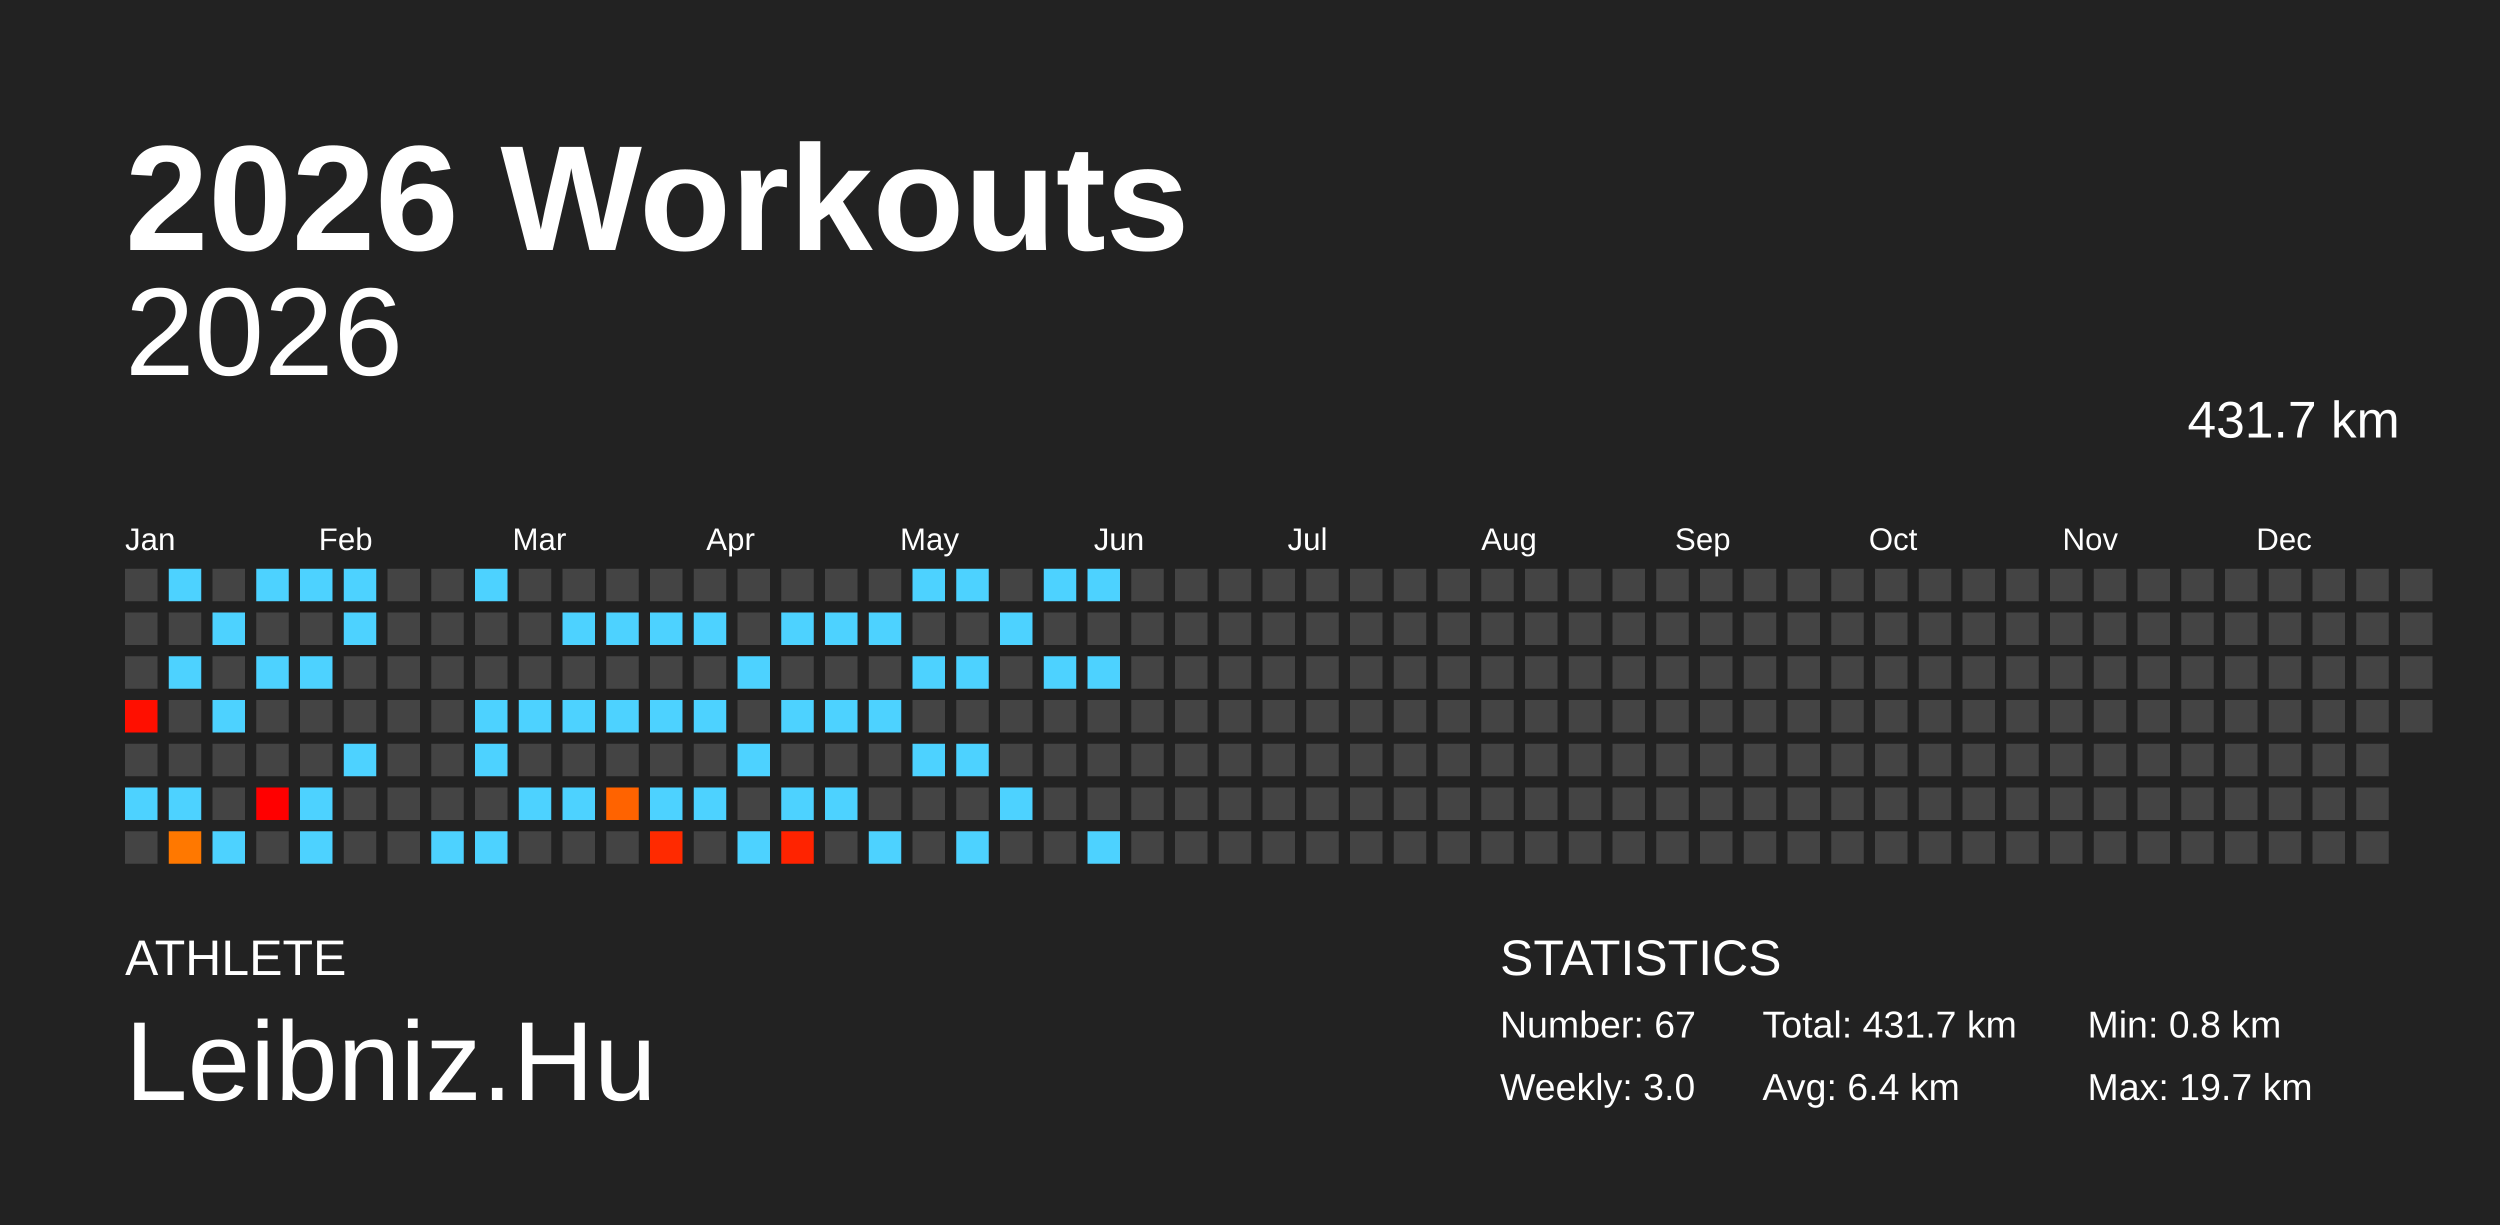
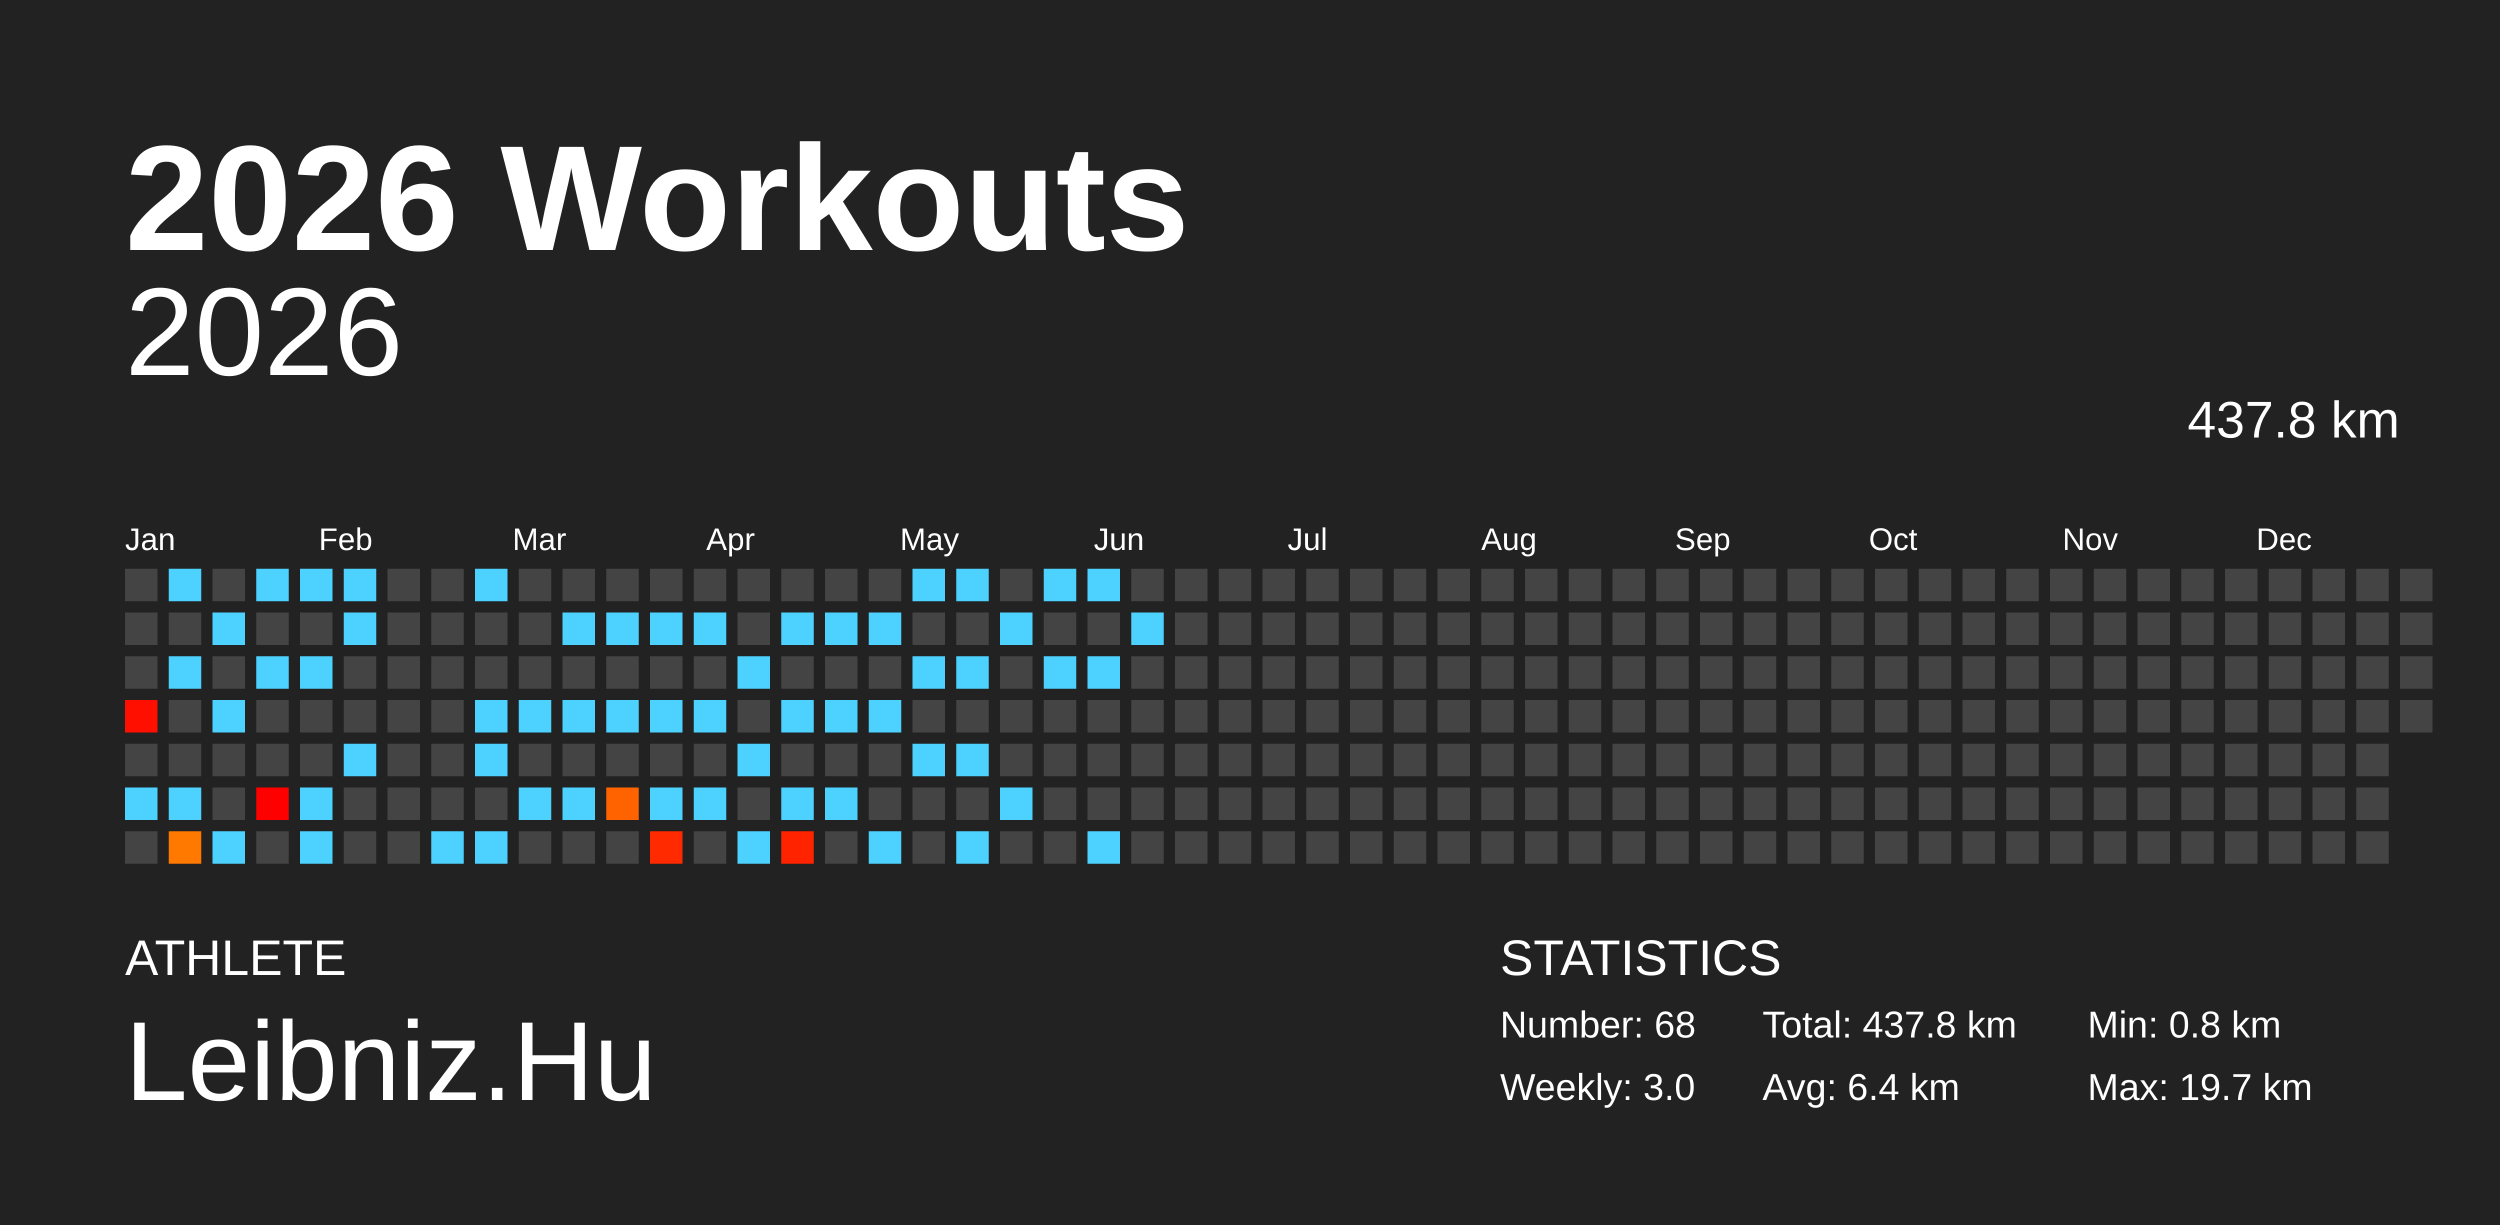
<svg xmlns="http://www.w3.org/2000/svg" baseProfile="full" height="98mm" version="1.1" viewBox="0,0,200,98" width="200mm">
  <defs />
  <rect fill="#222222" height="98" width="200" x="0" y="0" />
  <text fill="#FFFFFF" style="font-size:12px; font-family:Arial; font-weight:bold;" x="10" y="20">2026 Workouts</text>
  <text fill="#FFFFFF" style="font-size:4px; font-family:Arial" x="10" y="78">ATHLETE</text>
  <text fill="#FFFFFF" style="font-size:9px; font-family:Arial" x="10" y="88">Leibniz.Hu</text>
  <text fill="#FFFFFF" style="font-size:4px; font-family:Arial" x="120" y="78">STATISTICS</text>
-   <text fill="#FFFFFF" style="font-size:3px; font-family:Arial" x="120" y="83">Number: 67</text>
+   <text fill="#FFFFFF" style="font-size:3px; font-family:Arial" x="120" y="83">Number: 68</text>
  <text fill="#FFFFFF" style="font-size:3px; font-family:Arial" x="120" y="88">Weekly: 3.0</text>
-   <text fill="#FFFFFF" style="font-size:3px; font-family:Arial" x="141" y="83">Total: 431.7 km</text>
+   <text fill="#FFFFFF" style="font-size:3px; font-family:Arial" x="141" y="83">Total: 437.8 km</text>
  <text fill="#FFFFFF" style="font-size:3px; font-family:Arial" x="141" y="88">Avg: 6.4 km</text>
  <text fill="#FFFFFF" style="font-size:3px; font-family:Arial" x="167" y="83">Min: 0.8 km</text>
  <text fill="#FFFFFF" style="font-size:3px; font-family:Arial" x="167" y="88">Max: 19.7 km</text>
  <text alignment-baseline="hanging" fill="#FFFFFF" style="font-size:10.0px; font-family:Arial;" x="10" y="30">2026</text>
-   <text alignment-baseline="hanging" fill="#FFFFFF" style="font-size:4.125px; font-family:Arial;" x="175" y="35">431.7 km</text>
+   <text alignment-baseline="hanging" fill="#FFFFFF" style="font-size:4.125px; font-family:Arial;" x="175" y="35">437.8 km</text>
  <text fill="#FFFFFF" style="font-size:2.5px; font-family:Arial" x="10.0" y="44">Jan</text>
  <text fill="#FFFFFF" style="font-size:2.5px; font-family:Arial" x="25.5" y="44">Feb</text>
  <text fill="#FFFFFF" style="font-size:2.5px; font-family:Arial" x="41.0" y="44">Mar</text>
  <text fill="#FFFFFF" style="font-size:2.5px; font-family:Arial" x="56.5" y="44">Apr</text>
  <text fill="#FFFFFF" style="font-size:2.5px; font-family:Arial" x="72.0" y="44">May</text>
  <text fill="#FFFFFF" style="font-size:2.5px; font-family:Arial" x="87.5" y="44">Jun</text>
  <text fill="#FFFFFF" style="font-size:2.5px; font-family:Arial" x="103.0" y="44">Jul</text>
  <text fill="#FFFFFF" style="font-size:2.5px; font-family:Arial" x="118.5" y="44">Aug</text>
  <text fill="#FFFFFF" style="font-size:2.5px; font-family:Arial" x="134.0" y="44">Sep</text>
  <text fill="#FFFFFF" style="font-size:2.5px; font-family:Arial" x="149.5" y="44">Oct</text>
  <text fill="#FFFFFF" style="font-size:2.5px; font-family:Arial" x="165.0" y="44">Nov</text>
  <text fill="#FFFFFF" style="font-size:2.5px; font-family:Arial" x="180.5" y="44">Dec</text>
  <rect fill="#444444" height="2.6" width="2.6" x="10.0" y="45.5" />
  <rect fill="#444444" height="2.6" width="2.6" x="10.0" y="49.0" />
  <rect fill="#444444" height="2.6" width="2.6" x="10.0" y="52.5" />
  <rect fill="#ff0f00" height="2.6" width="2.6" x="10.0" y="56.0" />
  <rect fill="#444444" height="2.6" width="2.6" x="10.0" y="59.5" />
  <rect fill="#4dd2ff" height="2.6" width="2.6" x="10.0" y="63.0" />
  <rect fill="#444444" height="2.6" width="2.6" x="10.0" y="66.5" />
  <rect fill="#4dd2ff" height="2.6" width="2.6" x="13.5" y="45.5" />
  <rect fill="#444444" height="2.6" width="2.6" x="13.5" y="49.0" />
  <rect fill="#4dd2ff" height="2.6" width="2.6" x="13.5" y="52.5" />
  <rect fill="#444444" height="2.6" width="2.6" x="13.5" y="56.0" />
  <rect fill="#444444" height="2.6" width="2.6" x="13.5" y="59.5" />
  <rect fill="#4dd2ff" height="2.6" width="2.6" x="13.5" y="63.0" />
  <rect fill="#ff7800" height="2.6" width="2.6" x="13.5" y="66.5" />
  <rect fill="#444444" height="2.6" width="2.6" x="17.0" y="45.5" />
  <rect fill="#4dd2ff" height="2.6" width="2.6" x="17.0" y="49.0" />
  <rect fill="#444444" height="2.6" width="2.6" x="17.0" y="52.5" />
  <rect fill="#4dd2ff" height="2.6" width="2.6" x="17.0" y="56.0" />
  <rect fill="#444444" height="2.6" width="2.6" x="17.0" y="59.5" />
  <rect fill="#444444" height="2.6" width="2.6" x="17.0" y="63.0" />
  <rect fill="#4dd2ff" height="2.6" width="2.6" x="17.0" y="66.5" />
  <rect fill="#4dd2ff" height="2.6" width="2.6" x="20.5" y="45.5" />
  <rect fill="#444444" height="2.6" width="2.6" x="20.5" y="49.0" />
  <rect fill="#4dd2ff" height="2.6" width="2.6" x="20.5" y="52.5" />
  <rect fill="#444444" height="2.6" width="2.6" x="20.5" y="56.0" />
  <rect fill="#444444" height="2.6" width="2.6" x="20.5" y="59.5" />
  <rect fill="#ff0000" height="2.6" width="2.6" x="20.5" y="63.0" />
  <rect fill="#444444" height="2.6" width="2.6" x="20.5" y="66.5" />
  <rect fill="#4dd2ff" height="2.6" width="2.6" x="24.0" y="45.5" />
  <rect fill="#444444" height="2.6" width="2.6" x="24.0" y="49.0" />
  <rect fill="#4dd2ff" height="2.6" width="2.6" x="24.0" y="52.5" />
  <rect fill="#444444" height="2.6" width="2.6" x="24.0" y="56.0" />
  <rect fill="#444444" height="2.6" width="2.6" x="24.0" y="59.5" />
  <rect fill="#4dd2ff" height="2.6" width="2.6" x="24.0" y="63.0" />
  <rect fill="#4dd2ff" height="2.6" width="2.6" x="24.0" y="66.5" />
  <rect fill="#4dd2ff" height="2.6" width="2.6" x="27.5" y="45.5" />
  <rect fill="#4dd2ff" height="2.6" width="2.6" x="27.5" y="49.0" />
  <rect fill="#444444" height="2.6" width="2.6" x="27.5" y="52.5" />
  <rect fill="#444444" height="2.6" width="2.6" x="27.5" y="56.0" />
  <rect fill="#4dd2ff" height="2.6" width="2.6" x="27.5" y="59.5" />
  <rect fill="#444444" height="2.6" width="2.6" x="27.5" y="63.0" />
  <rect fill="#444444" height="2.6" width="2.6" x="27.5" y="66.5" />
  <rect fill="#444444" height="2.6" width="2.6" x="31.0" y="45.5" />
  <rect fill="#444444" height="2.6" width="2.6" x="31.0" y="49.0" />
  <rect fill="#444444" height="2.6" width="2.6" x="31.0" y="52.5" />
  <rect fill="#444444" height="2.6" width="2.6" x="31.0" y="56.0" />
  <rect fill="#444444" height="2.6" width="2.6" x="31.0" y="59.5" />
  <rect fill="#444444" height="2.6" width="2.6" x="31.0" y="63.0" />
  <rect fill="#444444" height="2.6" width="2.6" x="31.0" y="66.5" />
  <rect fill="#444444" height="2.6" width="2.6" x="34.5" y="45.5" />
  <rect fill="#444444" height="2.6" width="2.6" x="34.5" y="49.0" />
  <rect fill="#444444" height="2.6" width="2.6" x="34.5" y="52.5" />
  <rect fill="#444444" height="2.6" width="2.6" x="34.5" y="56.0" />
  <rect fill="#444444" height="2.6" width="2.6" x="34.5" y="59.5" />
  <rect fill="#444444" height="2.6" width="2.6" x="34.5" y="63.0" />
  <rect fill="#4dd2ff" height="2.6" width="2.6" x="34.5" y="66.5" />
  <rect fill="#4dd2ff" height="2.6" width="2.6" x="38.0" y="45.5" />
  <rect fill="#444444" height="2.6" width="2.6" x="38.0" y="49.0" />
  <rect fill="#444444" height="2.6" width="2.6" x="38.0" y="52.5" />
  <rect fill="#4dd2ff" height="2.6" width="2.6" x="38.0" y="56.0" />
  <rect fill="#4dd2ff" height="2.6" width="2.6" x="38.0" y="59.5" />
  <rect fill="#444444" height="2.6" width="2.6" x="38.0" y="63.0" />
  <rect fill="#4dd2ff" height="2.6" width="2.6" x="38.0" y="66.5" />
  <rect fill="#444444" height="2.6" width="2.6" x="41.5" y="45.5" />
  <rect fill="#444444" height="2.6" width="2.6" x="41.5" y="49.0" />
  <rect fill="#444444" height="2.6" width="2.6" x="41.5" y="52.5" />
  <rect fill="#4dd2ff" height="2.6" width="2.6" x="41.5" y="56.0" />
  <rect fill="#444444" height="2.6" width="2.6" x="41.5" y="59.5" />
  <rect fill="#4dd2ff" height="2.6" width="2.6" x="41.5" y="63.0" />
  <rect fill="#444444" height="2.6" width="2.6" x="41.5" y="66.5" />
  <rect fill="#444444" height="2.6" width="2.6" x="45.0" y="45.5" />
  <rect fill="#4dd2ff" height="2.6" width="2.6" x="45.0" y="49.0" />
  <rect fill="#444444" height="2.6" width="2.6" x="45.0" y="52.5" />
  <rect fill="#4dd2ff" height="2.6" width="2.6" x="45.0" y="56.0" />
  <rect fill="#444444" height="2.6" width="2.6" x="45.0" y="59.5" />
  <rect fill="#4dd2ff" height="2.6" width="2.6" x="45.0" y="63.0" />
  <rect fill="#444444" height="2.6" width="2.6" x="45.0" y="66.5" />
  <rect fill="#444444" height="2.6" width="2.6" x="48.5" y="45.5" />
  <rect fill="#4dd2ff" height="2.6" width="2.6" x="48.5" y="49.0" />
  <rect fill="#444444" height="2.6" width="2.6" x="48.5" y="52.5" />
  <rect fill="#4dd2ff" height="2.6" width="2.6" x="48.5" y="56.0" />
  <rect fill="#444444" height="2.6" width="2.6" x="48.5" y="59.5" />
  <rect fill="#ff6300" height="2.6" width="2.6" x="48.5" y="63.0" />
  <rect fill="#444444" height="2.6" width="2.6" x="48.5" y="66.5" />
  <rect fill="#444444" height="2.6" width="2.6" x="52.0" y="45.5" />
  <rect fill="#4dd2ff" height="2.6" width="2.6" x="52.0" y="49.0" />
  <rect fill="#444444" height="2.6" width="2.6" x="52.0" y="52.5" />
  <rect fill="#4dd2ff" height="2.6" width="2.6" x="52.0" y="56.0" />
  <rect fill="#444444" height="2.6" width="2.6" x="52.0" y="59.5" />
  <rect fill="#4dd2ff" height="2.6" width="2.6" x="52.0" y="63.0" />
  <rect fill="#ff2a00" height="2.6" width="2.6" x="52.0" y="66.5" />
  <rect fill="#444444" height="2.6" width="2.6" x="55.5" y="45.5" />
  <rect fill="#4dd2ff" height="2.6" width="2.6" x="55.5" y="49.0" />
  <rect fill="#444444" height="2.6" width="2.6" x="55.5" y="52.5" />
  <rect fill="#4dd2ff" height="2.6" width="2.6" x="55.5" y="56.0" />
  <rect fill="#444444" height="2.6" width="2.6" x="55.5" y="59.5" />
  <rect fill="#4dd2ff" height="2.6" width="2.6" x="55.5" y="63.0" />
  <rect fill="#444444" height="2.6" width="2.6" x="55.5" y="66.5" />
  <rect fill="#444444" height="2.6" width="2.6" x="59.0" y="45.5" />
  <rect fill="#444444" height="2.6" width="2.6" x="59.0" y="49.0" />
  <rect fill="#4dd2ff" height="2.6" width="2.6" x="59.0" y="52.5" />
  <rect fill="#444444" height="2.6" width="2.6" x="59.0" y="56.0" />
  <rect fill="#4dd2ff" height="2.6" width="2.6" x="59.0" y="59.5" />
  <rect fill="#444444" height="2.6" width="2.6" x="59.0" y="63.0" />
  <rect fill="#4dd2ff" height="2.6" width="2.6" x="59.0" y="66.5" />
  <rect fill="#444444" height="2.6" width="2.6" x="62.5" y="45.5" />
  <rect fill="#4dd2ff" height="2.6" width="2.6" x="62.5" y="49.0" />
  <rect fill="#444444" height="2.6" width="2.6" x="62.5" y="52.5" />
  <rect fill="#4dd2ff" height="2.6" width="2.6" x="62.5" y="56.0" />
  <rect fill="#444444" height="2.6" width="2.6" x="62.5" y="59.5" />
  <rect fill="#4dd2ff" height="2.6" width="2.6" x="62.5" y="63.0" />
  <rect fill="#ff2300" height="2.6" width="2.6" x="62.5" y="66.5" />
  <rect fill="#444444" height="2.6" width="2.6" x="66.0" y="45.5" />
  <rect fill="#4dd2ff" height="2.6" width="2.6" x="66.0" y="49.0" />
  <rect fill="#444444" height="2.6" width="2.6" x="66.0" y="52.5" />
  <rect fill="#4dd2ff" height="2.6" width="2.6" x="66.0" y="56.0" />
  <rect fill="#444444" height="2.6" width="2.6" x="66.0" y="59.5" />
  <rect fill="#4dd2ff" height="2.6" width="2.6" x="66.0" y="63.0" />
  <rect fill="#444444" height="2.6" width="2.6" x="66.0" y="66.5" />
  <rect fill="#444444" height="2.6" width="2.6" x="69.5" y="45.5" />
  <rect fill="#4dd2ff" height="2.6" width="2.6" x="69.5" y="49.0" />
  <rect fill="#444444" height="2.6" width="2.6" x="69.5" y="52.5" />
  <rect fill="#4dd2ff" height="2.6" width="2.6" x="69.5" y="56.0" />
  <rect fill="#444444" height="2.6" width="2.6" x="69.5" y="59.5" />
  <rect fill="#444444" height="2.6" width="2.6" x="69.5" y="63.0" />
  <rect fill="#4dd2ff" height="2.6" width="2.6" x="69.5" y="66.5" />
  <rect fill="#4dd2ff" height="2.6" width="2.6" x="73.0" y="45.5" />
  <rect fill="#444444" height="2.6" width="2.6" x="73.0" y="49.0" />
  <rect fill="#4dd2ff" height="2.6" width="2.6" x="73.0" y="52.5" />
  <rect fill="#444444" height="2.6" width="2.6" x="73.0" y="56.0" />
  <rect fill="#4dd2ff" height="2.6" width="2.6" x="73.0" y="59.5" />
  <rect fill="#444444" height="2.6" width="2.6" x="73.0" y="63.0" />
  <rect fill="#444444" height="2.6" width="2.6" x="73.0" y="66.5" />
  <rect fill="#4dd2ff" height="2.6" width="2.6" x="76.5" y="45.5" />
  <rect fill="#444444" height="2.6" width="2.6" x="76.5" y="49.0" />
  <rect fill="#4dd2ff" height="2.6" width="2.6" x="76.5" y="52.5" />
  <rect fill="#444444" height="2.6" width="2.6" x="76.5" y="56.0" />
  <rect fill="#4dd2ff" height="2.6" width="2.6" x="76.5" y="59.5" />
  <rect fill="#444444" height="2.6" width="2.6" x="76.5" y="63.0" />
  <rect fill="#4dd2ff" height="2.6" width="2.6" x="76.5" y="66.5" />
  <rect fill="#444444" height="2.6" width="2.6" x="80.0" y="45.5" />
  <rect fill="#4dd2ff" height="2.6" width="2.6" x="80.0" y="49.0" />
  <rect fill="#444444" height="2.6" width="2.6" x="80.0" y="52.5" />
  <rect fill="#444444" height="2.6" width="2.6" x="80.0" y="56.0" />
  <rect fill="#444444" height="2.6" width="2.6" x="80.0" y="59.5" />
  <rect fill="#4dd2ff" height="2.6" width="2.6" x="80.0" y="63.0" />
  <rect fill="#444444" height="2.6" width="2.6" x="80.0" y="66.5" />
  <rect fill="#4dd2ff" height="2.6" width="2.6" x="83.5" y="45.5" />
  <rect fill="#444444" height="2.6" width="2.6" x="83.5" y="49.0" />
  <rect fill="#4dd2ff" height="2.6" width="2.6" x="83.5" y="52.5" />
  <rect fill="#444444" height="2.6" width="2.6" x="83.5" y="56.0" />
  <rect fill="#444444" height="2.6" width="2.6" x="83.5" y="59.5" />
  <rect fill="#444444" height="2.6" width="2.6" x="83.5" y="63.0" />
  <rect fill="#444444" height="2.6" width="2.6" x="83.5" y="66.5" />
  <rect fill="#4dd2ff" height="2.6" width="2.6" x="87.0" y="45.5" />
  <rect fill="#444444" height="2.6" width="2.6" x="87.0" y="49.0" />
  <rect fill="#4dd2ff" height="2.6" width="2.6" x="87.0" y="52.5" />
  <rect fill="#444444" height="2.6" width="2.6" x="87.0" y="56.0" />
  <rect fill="#444444" height="2.6" width="2.6" x="87.0" y="59.5" />
  <rect fill="#444444" height="2.6" width="2.6" x="87.0" y="63.0" />
  <rect fill="#4dd2ff" height="2.6" width="2.6" x="87.0" y="66.5" />
  <rect fill="#444444" height="2.6" width="2.6" x="90.5" y="45.5" />
-   <rect fill="#444444" height="2.6" width="2.6" x="90.5" y="49.0" />
+   <rect fill="#4dd2ff" height="2.6" width="2.6" x="90.5" y="49.0" />
  <rect fill="#444444" height="2.6" width="2.6" x="90.5" y="52.5" />
  <rect fill="#444444" height="2.6" width="2.6" x="90.5" y="56.0" />
  <rect fill="#444444" height="2.6" width="2.6" x="90.5" y="59.5" />
  <rect fill="#444444" height="2.6" width="2.6" x="90.5" y="63.0" />
  <rect fill="#444444" height="2.6" width="2.6" x="90.5" y="66.5" />
  <rect fill="#444444" height="2.6" width="2.6" x="94.0" y="45.5" />
  <rect fill="#444444" height="2.6" width="2.6" x="94.0" y="49.0" />
  <rect fill="#444444" height="2.6" width="2.6" x="94.0" y="52.5" />
  <rect fill="#444444" height="2.6" width="2.6" x="94.0" y="56.0" />
  <rect fill="#444444" height="2.6" width="2.6" x="94.0" y="59.5" />
  <rect fill="#444444" height="2.6" width="2.6" x="94.0" y="63.0" />
  <rect fill="#444444" height="2.6" width="2.6" x="94.0" y="66.5" />
  <rect fill="#444444" height="2.6" width="2.6" x="97.5" y="45.5" />
  <rect fill="#444444" height="2.6" width="2.6" x="97.5" y="49.0" />
  <rect fill="#444444" height="2.6" width="2.6" x="97.5" y="52.5" />
  <rect fill="#444444" height="2.6" width="2.6" x="97.5" y="56.0" />
  <rect fill="#444444" height="2.6" width="2.6" x="97.5" y="59.5" />
  <rect fill="#444444" height="2.6" width="2.6" x="97.5" y="63.0" />
  <rect fill="#444444" height="2.6" width="2.6" x="97.5" y="66.5" />
  <rect fill="#444444" height="2.6" width="2.6" x="101.0" y="45.5" />
  <rect fill="#444444" height="2.6" width="2.6" x="101.0" y="49.0" />
  <rect fill="#444444" height="2.6" width="2.6" x="101.0" y="52.5" />
  <rect fill="#444444" height="2.6" width="2.6" x="101.0" y="56.0" />
  <rect fill="#444444" height="2.6" width="2.6" x="101.0" y="59.5" />
  <rect fill="#444444" height="2.6" width="2.6" x="101.0" y="63.0" />
  <rect fill="#444444" height="2.6" width="2.6" x="101.0" y="66.5" />
  <rect fill="#444444" height="2.6" width="2.6" x="104.5" y="45.5" />
  <rect fill="#444444" height="2.6" width="2.6" x="104.5" y="49.0" />
  <rect fill="#444444" height="2.6" width="2.6" x="104.5" y="52.5" />
  <rect fill="#444444" height="2.6" width="2.6" x="104.5" y="56.0" />
  <rect fill="#444444" height="2.6" width="2.6" x="104.5" y="59.5" />
  <rect fill="#444444" height="2.6" width="2.6" x="104.5" y="63.0" />
  <rect fill="#444444" height="2.6" width="2.6" x="104.5" y="66.5" />
  <rect fill="#444444" height="2.6" width="2.6" x="108.0" y="45.5" />
  <rect fill="#444444" height="2.6" width="2.6" x="108.0" y="49.0" />
  <rect fill="#444444" height="2.6" width="2.6" x="108.0" y="52.5" />
  <rect fill="#444444" height="2.6" width="2.6" x="108.0" y="56.0" />
  <rect fill="#444444" height="2.6" width="2.6" x="108.0" y="59.5" />
  <rect fill="#444444" height="2.6" width="2.6" x="108.0" y="63.0" />
  <rect fill="#444444" height="2.6" width="2.6" x="108.0" y="66.5" />
  <rect fill="#444444" height="2.6" width="2.6" x="111.5" y="45.5" />
  <rect fill="#444444" height="2.6" width="2.6" x="111.5" y="49.0" />
  <rect fill="#444444" height="2.6" width="2.6" x="111.5" y="52.5" />
  <rect fill="#444444" height="2.6" width="2.6" x="111.5" y="56.0" />
  <rect fill="#444444" height="2.6" width="2.6" x="111.5" y="59.5" />
  <rect fill="#444444" height="2.6" width="2.6" x="111.5" y="63.0" />
  <rect fill="#444444" height="2.6" width="2.6" x="111.5" y="66.5" />
  <rect fill="#444444" height="2.6" width="2.6" x="115.0" y="45.5" />
  <rect fill="#444444" height="2.6" width="2.6" x="115.0" y="49.0" />
  <rect fill="#444444" height="2.6" width="2.6" x="115.0" y="52.5" />
  <rect fill="#444444" height="2.6" width="2.6" x="115.0" y="56.0" />
  <rect fill="#444444" height="2.6" width="2.6" x="115.0" y="59.5" />
  <rect fill="#444444" height="2.6" width="2.6" x="115.0" y="63.0" />
  <rect fill="#444444" height="2.6" width="2.6" x="115.0" y="66.5" />
  <rect fill="#444444" height="2.6" width="2.6" x="118.5" y="45.5" />
  <rect fill="#444444" height="2.6" width="2.6" x="118.5" y="49.0" />
  <rect fill="#444444" height="2.6" width="2.6" x="118.5" y="52.5" />
  <rect fill="#444444" height="2.6" width="2.6" x="118.5" y="56.0" />
  <rect fill="#444444" height="2.6" width="2.6" x="118.5" y="59.5" />
  <rect fill="#444444" height="2.6" width="2.6" x="118.5" y="63.0" />
  <rect fill="#444444" height="2.6" width="2.6" x="118.5" y="66.5" />
  <rect fill="#444444" height="2.6" width="2.6" x="122.0" y="45.5" />
  <rect fill="#444444" height="2.6" width="2.6" x="122.0" y="49.0" />
  <rect fill="#444444" height="2.6" width="2.6" x="122.0" y="52.5" />
  <rect fill="#444444" height="2.6" width="2.6" x="122.0" y="56.0" />
  <rect fill="#444444" height="2.6" width="2.6" x="122.0" y="59.5" />
  <rect fill="#444444" height="2.6" width="2.6" x="122.0" y="63.0" />
  <rect fill="#444444" height="2.6" width="2.6" x="122.0" y="66.5" />
  <rect fill="#444444" height="2.6" width="2.6" x="125.5" y="45.5" />
  <rect fill="#444444" height="2.6" width="2.6" x="125.5" y="49.0" />
  <rect fill="#444444" height="2.6" width="2.6" x="125.5" y="52.5" />
  <rect fill="#444444" height="2.6" width="2.6" x="125.5" y="56.0" />
  <rect fill="#444444" height="2.6" width="2.6" x="125.5" y="59.5" />
  <rect fill="#444444" height="2.6" width="2.6" x="125.5" y="63.0" />
  <rect fill="#444444" height="2.6" width="2.6" x="125.5" y="66.5" />
  <rect fill="#444444" height="2.6" width="2.6" x="129.0" y="45.5" />
  <rect fill="#444444" height="2.6" width="2.6" x="129.0" y="49.0" />
  <rect fill="#444444" height="2.6" width="2.6" x="129.0" y="52.5" />
  <rect fill="#444444" height="2.6" width="2.6" x="129.0" y="56.0" />
  <rect fill="#444444" height="2.6" width="2.6" x="129.0" y="59.5" />
  <rect fill="#444444" height="2.6" width="2.6" x="129.0" y="63.0" />
  <rect fill="#444444" height="2.6" width="2.6" x="129.0" y="66.5" />
  <rect fill="#444444" height="2.6" width="2.6" x="132.5" y="45.5" />
  <rect fill="#444444" height="2.6" width="2.6" x="132.5" y="49.0" />
  <rect fill="#444444" height="2.6" width="2.6" x="132.5" y="52.5" />
  <rect fill="#444444" height="2.6" width="2.6" x="132.5" y="56.0" />
  <rect fill="#444444" height="2.6" width="2.6" x="132.5" y="59.5" />
  <rect fill="#444444" height="2.6" width="2.6" x="132.5" y="63.0" />
  <rect fill="#444444" height="2.6" width="2.6" x="132.5" y="66.5" />
  <rect fill="#444444" height="2.6" width="2.6" x="136.0" y="45.5" />
  <rect fill="#444444" height="2.6" width="2.6" x="136.0" y="49.0" />
  <rect fill="#444444" height="2.6" width="2.6" x="136.0" y="52.5" />
  <rect fill="#444444" height="2.6" width="2.6" x="136.0" y="56.0" />
  <rect fill="#444444" height="2.6" width="2.6" x="136.0" y="59.5" />
  <rect fill="#444444" height="2.6" width="2.6" x="136.0" y="63.0" />
  <rect fill="#444444" height="2.6" width="2.6" x="136.0" y="66.5" />
  <rect fill="#444444" height="2.6" width="2.6" x="139.5" y="45.5" />
  <rect fill="#444444" height="2.6" width="2.6" x="139.5" y="49.0" />
  <rect fill="#444444" height="2.6" width="2.6" x="139.5" y="52.5" />
  <rect fill="#444444" height="2.6" width="2.6" x="139.5" y="56.0" />
  <rect fill="#444444" height="2.6" width="2.6" x="139.5" y="59.5" />
  <rect fill="#444444" height="2.6" width="2.6" x="139.5" y="63.0" />
  <rect fill="#444444" height="2.6" width="2.6" x="139.5" y="66.5" />
  <rect fill="#444444" height="2.6" width="2.6" x="143.0" y="45.5" />
  <rect fill="#444444" height="2.6" width="2.6" x="143.0" y="49.0" />
  <rect fill="#444444" height="2.6" width="2.6" x="143.0" y="52.5" />
  <rect fill="#444444" height="2.6" width="2.6" x="143.0" y="56.0" />
  <rect fill="#444444" height="2.6" width="2.6" x="143.0" y="59.5" />
  <rect fill="#444444" height="2.6" width="2.6" x="143.0" y="63.0" />
  <rect fill="#444444" height="2.6" width="2.6" x="143.0" y="66.5" />
  <rect fill="#444444" height="2.6" width="2.6" x="146.5" y="45.5" />
  <rect fill="#444444" height="2.6" width="2.6" x="146.5" y="49.0" />
  <rect fill="#444444" height="2.6" width="2.6" x="146.5" y="52.5" />
  <rect fill="#444444" height="2.6" width="2.6" x="146.5" y="56.0" />
  <rect fill="#444444" height="2.6" width="2.6" x="146.5" y="59.5" />
  <rect fill="#444444" height="2.6" width="2.6" x="146.5" y="63.0" />
  <rect fill="#444444" height="2.6" width="2.6" x="146.5" y="66.5" />
  <rect fill="#444444" height="2.6" width="2.6" x="150.0" y="45.5" />
  <rect fill="#444444" height="2.6" width="2.6" x="150.0" y="49.0" />
  <rect fill="#444444" height="2.6" width="2.6" x="150.0" y="52.5" />
  <rect fill="#444444" height="2.6" width="2.6" x="150.0" y="56.0" />
  <rect fill="#444444" height="2.6" width="2.6" x="150.0" y="59.5" />
  <rect fill="#444444" height="2.6" width="2.6" x="150.0" y="63.0" />
  <rect fill="#444444" height="2.6" width="2.6" x="150.0" y="66.5" />
  <rect fill="#444444" height="2.6" width="2.6" x="153.5" y="45.5" />
  <rect fill="#444444" height="2.6" width="2.6" x="153.5" y="49.0" />
  <rect fill="#444444" height="2.6" width="2.6" x="153.5" y="52.5" />
  <rect fill="#444444" height="2.6" width="2.6" x="153.5" y="56.0" />
  <rect fill="#444444" height="2.6" width="2.6" x="153.5" y="59.5" />
  <rect fill="#444444" height="2.6" width="2.6" x="153.5" y="63.0" />
  <rect fill="#444444" height="2.6" width="2.6" x="153.5" y="66.5" />
  <rect fill="#444444" height="2.6" width="2.6" x="157.0" y="45.5" />
  <rect fill="#444444" height="2.6" width="2.6" x="157.0" y="49.0" />
  <rect fill="#444444" height="2.6" width="2.6" x="157.0" y="52.5" />
  <rect fill="#444444" height="2.6" width="2.6" x="157.0" y="56.0" />
  <rect fill="#444444" height="2.6" width="2.6" x="157.0" y="59.5" />
  <rect fill="#444444" height="2.6" width="2.6" x="157.0" y="63.0" />
  <rect fill="#444444" height="2.6" width="2.6" x="157.0" y="66.5" />
  <rect fill="#444444" height="2.6" width="2.6" x="160.5" y="45.5" />
  <rect fill="#444444" height="2.6" width="2.6" x="160.5" y="49.0" />
  <rect fill="#444444" height="2.6" width="2.6" x="160.5" y="52.5" />
  <rect fill="#444444" height="2.6" width="2.6" x="160.5" y="56.0" />
  <rect fill="#444444" height="2.6" width="2.6" x="160.5" y="59.5" />
  <rect fill="#444444" height="2.6" width="2.6" x="160.5" y="63.0" />
  <rect fill="#444444" height="2.6" width="2.6" x="160.5" y="66.5" />
  <rect fill="#444444" height="2.6" width="2.6" x="164.0" y="45.5" />
  <rect fill="#444444" height="2.6" width="2.6" x="164.0" y="49.0" />
  <rect fill="#444444" height="2.6" width="2.6" x="164.0" y="52.5" />
  <rect fill="#444444" height="2.6" width="2.6" x="164.0" y="56.0" />
  <rect fill="#444444" height="2.6" width="2.6" x="164.0" y="59.5" />
  <rect fill="#444444" height="2.6" width="2.6" x="164.0" y="63.0" />
  <rect fill="#444444" height="2.6" width="2.6" x="164.0" y="66.5" />
  <rect fill="#444444" height="2.6" width="2.6" x="167.5" y="45.5" />
  <rect fill="#444444" height="2.6" width="2.6" x="167.5" y="49.0" />
  <rect fill="#444444" height="2.6" width="2.6" x="167.5" y="52.5" />
  <rect fill="#444444" height="2.6" width="2.6" x="167.5" y="56.0" />
  <rect fill="#444444" height="2.6" width="2.6" x="167.5" y="59.5" />
  <rect fill="#444444" height="2.6" width="2.6" x="167.5" y="63.0" />
  <rect fill="#444444" height="2.6" width="2.6" x="167.5" y="66.5" />
  <rect fill="#444444" height="2.6" width="2.6" x="171.0" y="45.5" />
  <rect fill="#444444" height="2.6" width="2.6" x="171.0" y="49.0" />
  <rect fill="#444444" height="2.6" width="2.6" x="171.0" y="52.5" />
  <rect fill="#444444" height="2.6" width="2.6" x="171.0" y="56.0" />
  <rect fill="#444444" height="2.6" width="2.6" x="171.0" y="59.5" />
  <rect fill="#444444" height="2.6" width="2.6" x="171.0" y="63.0" />
  <rect fill="#444444" height="2.6" width="2.6" x="171.0" y="66.5" />
  <rect fill="#444444" height="2.6" width="2.6" x="174.5" y="45.5" />
  <rect fill="#444444" height="2.6" width="2.6" x="174.5" y="49.0" />
  <rect fill="#444444" height="2.6" width="2.6" x="174.5" y="52.5" />
  <rect fill="#444444" height="2.6" width="2.6" x="174.5" y="56.0" />
  <rect fill="#444444" height="2.6" width="2.6" x="174.5" y="59.5" />
  <rect fill="#444444" height="2.6" width="2.6" x="174.5" y="63.0" />
  <rect fill="#444444" height="2.6" width="2.6" x="174.5" y="66.5" />
  <rect fill="#444444" height="2.6" width="2.6" x="178.0" y="45.5" />
  <rect fill="#444444" height="2.6" width="2.6" x="178.0" y="49.0" />
  <rect fill="#444444" height="2.6" width="2.6" x="178.0" y="52.5" />
  <rect fill="#444444" height="2.6" width="2.6" x="178.0" y="56.0" />
  <rect fill="#444444" height="2.6" width="2.6" x="178.0" y="59.5" />
  <rect fill="#444444" height="2.6" width="2.6" x="178.0" y="63.0" />
  <rect fill="#444444" height="2.6" width="2.6" x="178.0" y="66.5" />
  <rect fill="#444444" height="2.6" width="2.6" x="181.5" y="45.5" />
  <rect fill="#444444" height="2.6" width="2.6" x="181.5" y="49.0" />
  <rect fill="#444444" height="2.6" width="2.6" x="181.5" y="52.5" />
  <rect fill="#444444" height="2.6" width="2.6" x="181.5" y="56.0" />
  <rect fill="#444444" height="2.6" width="2.6" x="181.5" y="59.5" />
  <rect fill="#444444" height="2.6" width="2.6" x="181.5" y="63.0" />
  <rect fill="#444444" height="2.6" width="2.6" x="181.5" y="66.5" />
  <rect fill="#444444" height="2.6" width="2.6" x="185.0" y="45.5" />
  <rect fill="#444444" height="2.6" width="2.6" x="185.0" y="49.0" />
  <rect fill="#444444" height="2.6" width="2.6" x="185.0" y="52.5" />
  <rect fill="#444444" height="2.6" width="2.6" x="185.0" y="56.0" />
  <rect fill="#444444" height="2.6" width="2.6" x="185.0" y="59.5" />
  <rect fill="#444444" height="2.6" width="2.6" x="185.0" y="63.0" />
  <rect fill="#444444" height="2.6" width="2.6" x="185.0" y="66.5" />
  <rect fill="#444444" height="2.6" width="2.6" x="188.5" y="45.5" />
  <rect fill="#444444" height="2.6" width="2.6" x="188.5" y="49.0" />
  <rect fill="#444444" height="2.6" width="2.6" x="188.5" y="52.5" />
  <rect fill="#444444" height="2.6" width="2.6" x="188.5" y="56.0" />
  <rect fill="#444444" height="2.6" width="2.6" x="188.5" y="59.5" />
  <rect fill="#444444" height="2.6" width="2.6" x="188.5" y="63.0" />
  <rect fill="#444444" height="2.6" width="2.6" x="188.5" y="66.5" />
  <rect fill="#444444" height="2.6" width="2.6" x="192.0" y="45.5" />
  <rect fill="#444444" height="2.6" width="2.6" x="192.0" y="49.0" />
  <rect fill="#444444" height="2.6" width="2.6" x="192.0" y="52.5" />
  <rect fill="#444444" height="2.6" width="2.6" x="192.0" y="56.0" />
</svg>
